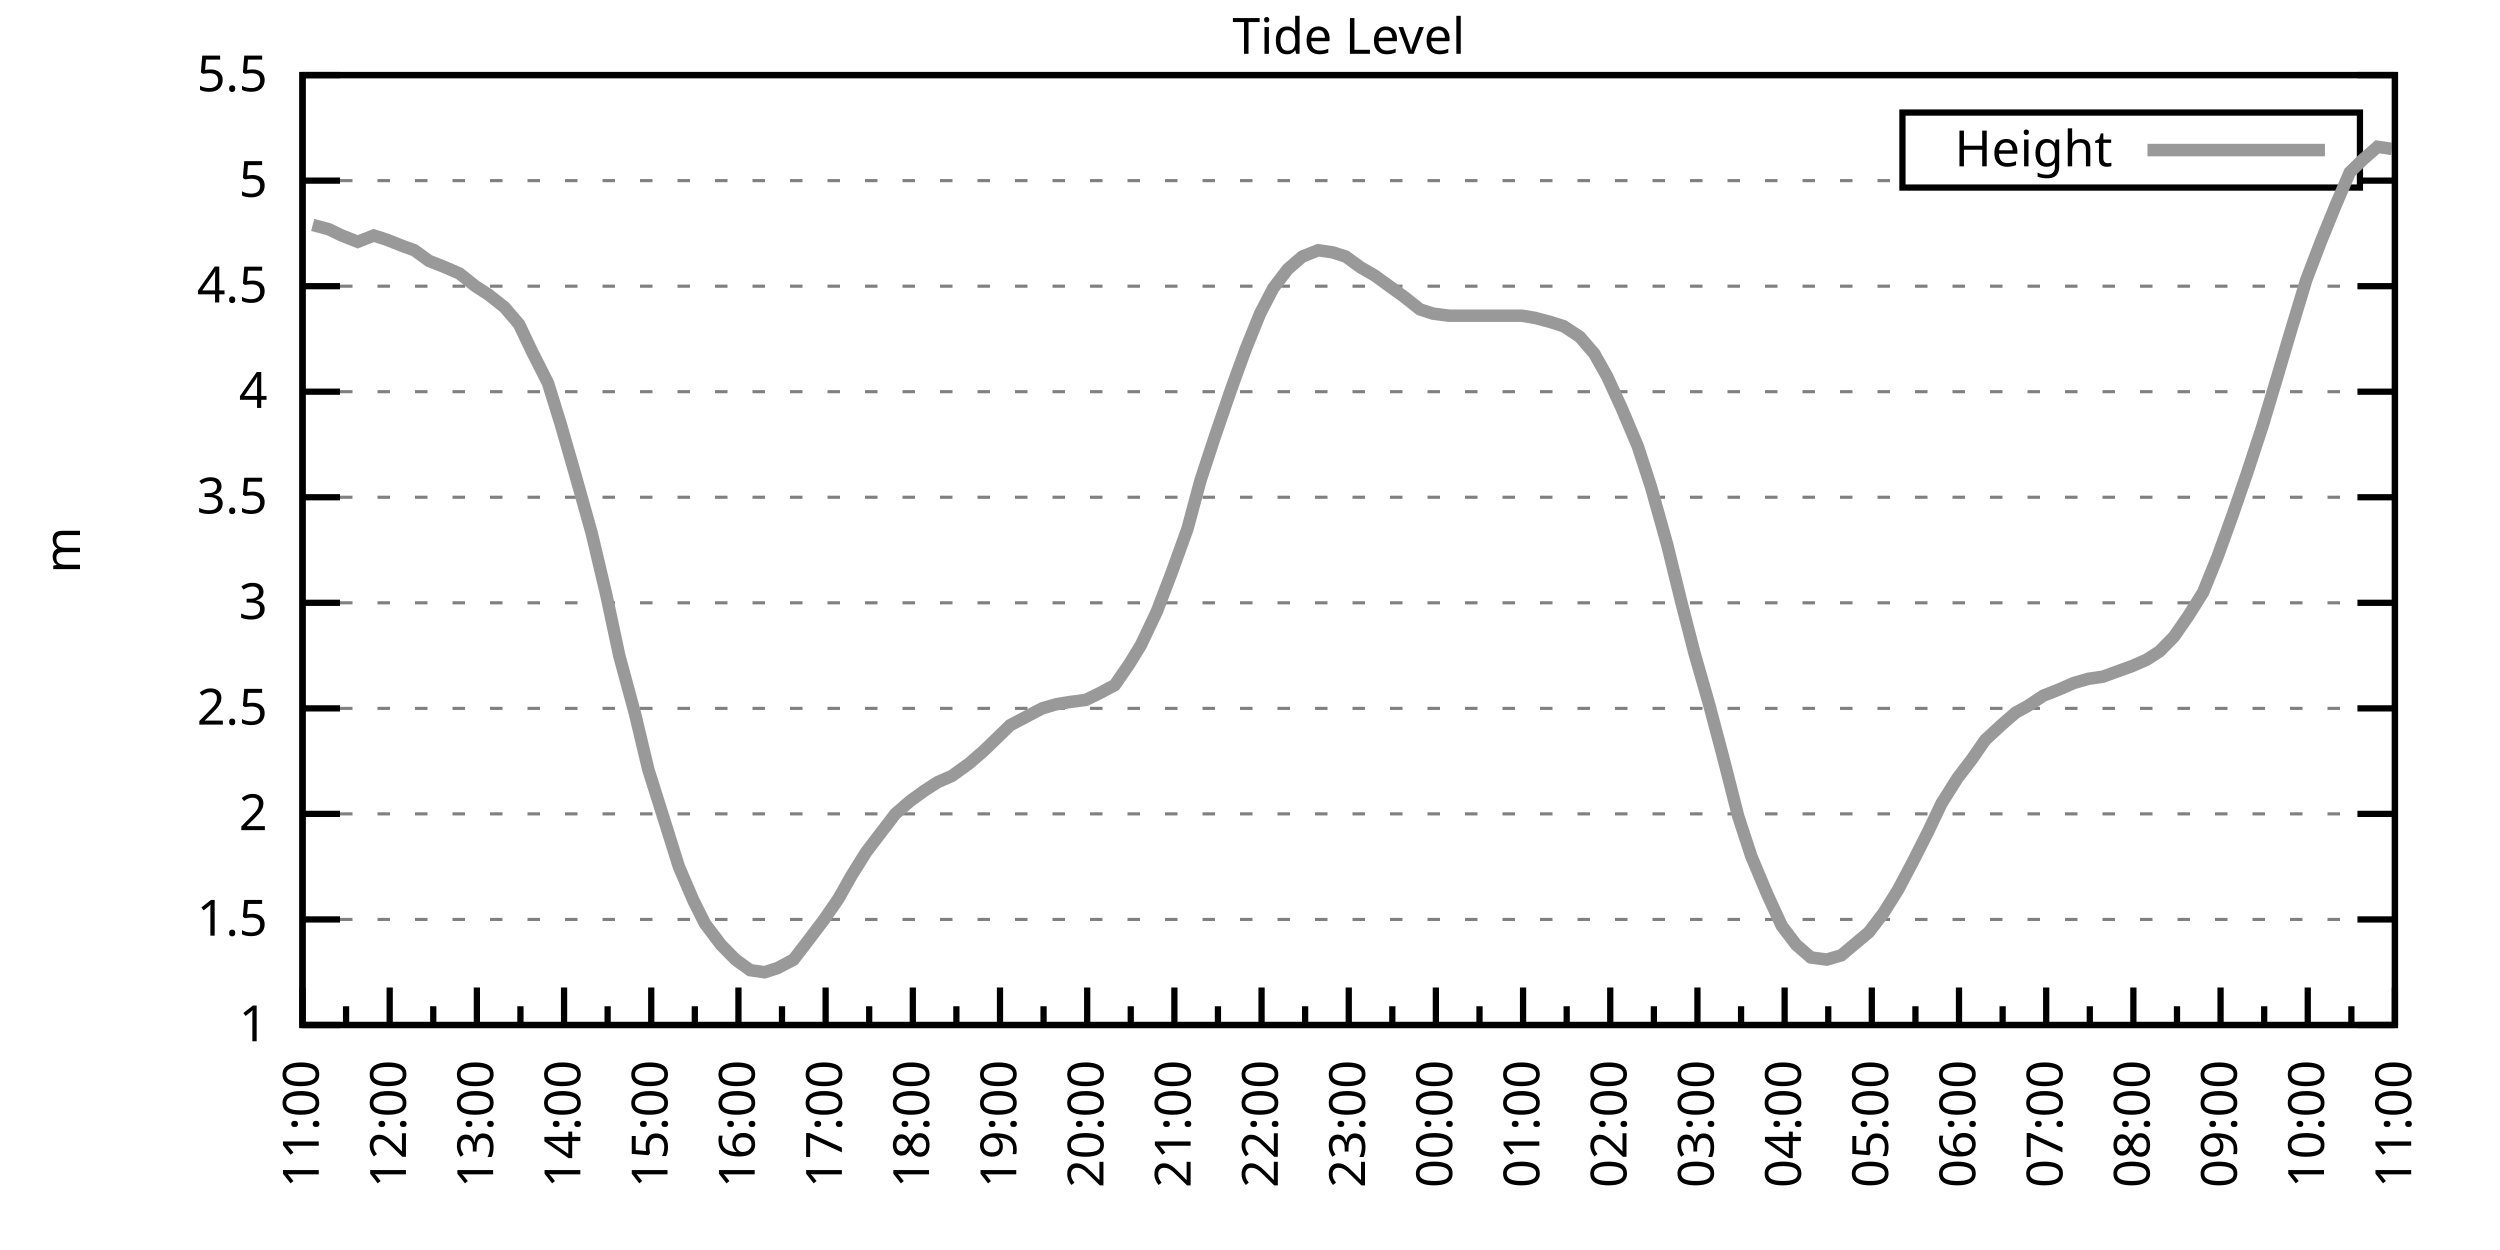
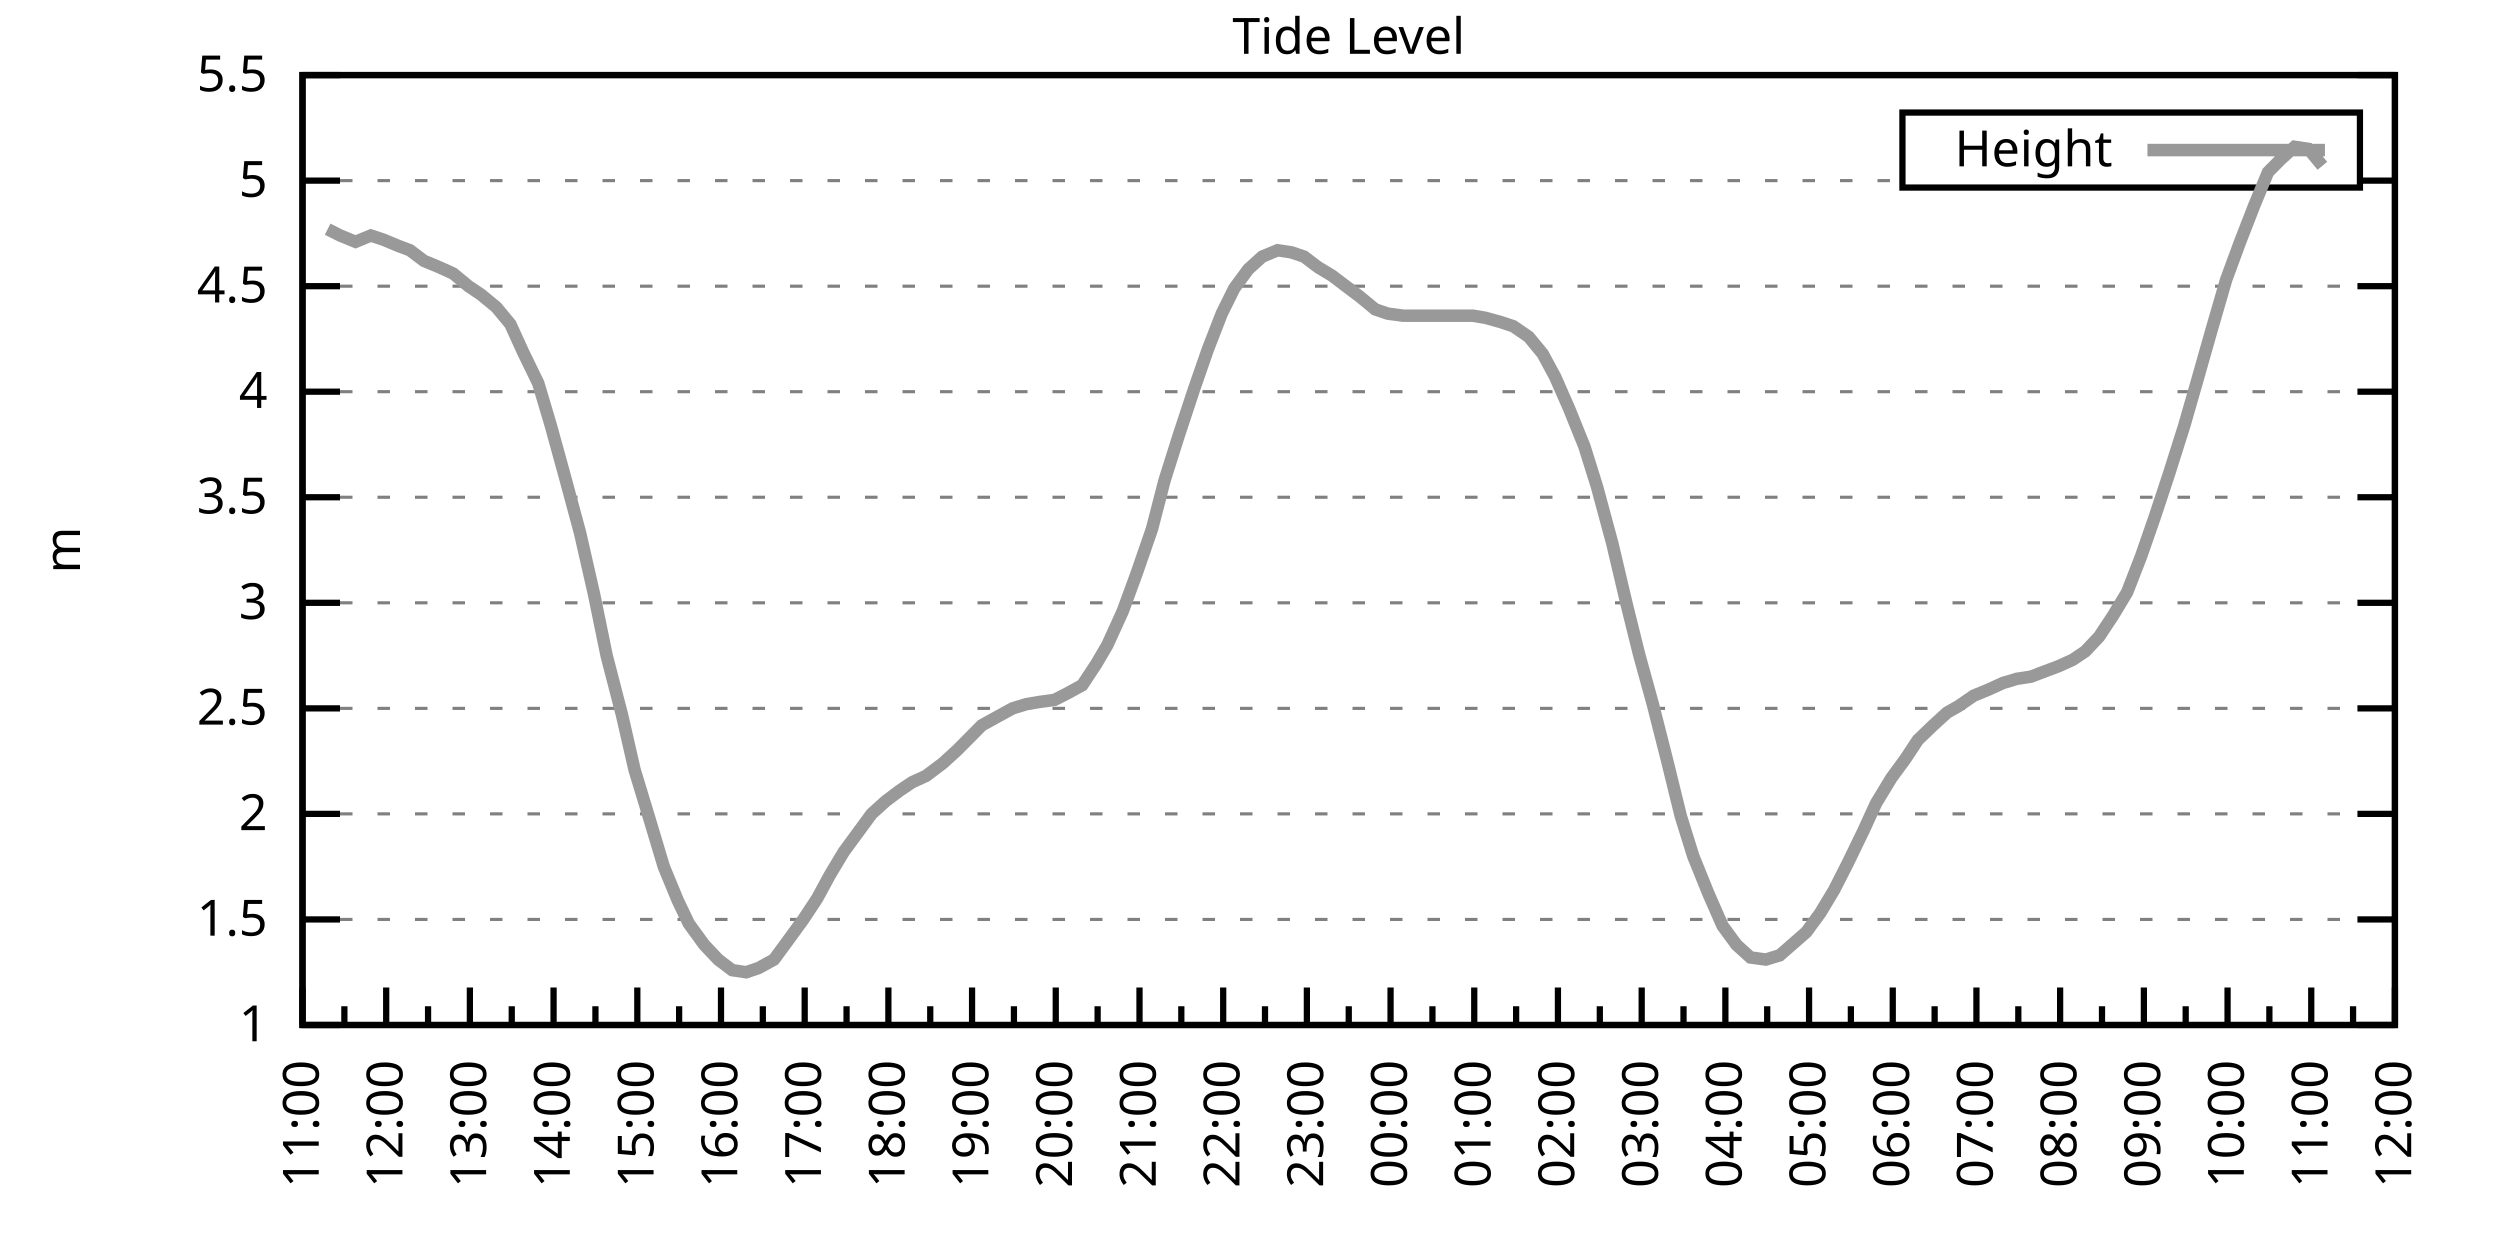
<svg xmlns="http://www.w3.org/2000/svg" xmlns:xlink="http://www.w3.org/1999/xlink" width="400" height="200" viewBox="0 0 400 200">
  <g id="gnuplot_canvas">
    <rect x="0" y="0" width="400" height="200" fill="none" />
    <defs>
      <circle id="gpDot" r="0.5" stroke-width="0.5" stroke="currentColor" />
      <path id="gpPt0" stroke-width="0.333" stroke="currentColor" d="M-1,0 h2 M0,-1 v2" />
      <path id="gpPt1" stroke-width="0.333" stroke="currentColor" d="M-1,-1 L1,1 M1,-1 L-1,1" />
      <path id="gpPt2" stroke-width="0.333" stroke="currentColor" d="M-1,0 L1,0 M0,-1 L0,1 M-1,-1 L1,1 M-1,1 L1,-1" />
      <rect id="gpPt3" stroke-width="0.333" stroke="currentColor" x="-1" y="-1" width="2" height="2" />
      <rect id="gpPt4" stroke-width="0.333" stroke="currentColor" fill="currentColor" x="-1" y="-1" width="2" height="2" />
      <circle id="gpPt5" stroke-width="0.333" stroke="currentColor" cx="0" cy="0" r="1" />
      <use xlink:href="#gpPt5" id="gpPt6" fill="currentColor" stroke="none" />
      <path id="gpPt7" stroke-width="0.333" stroke="currentColor" d="M0,-1.33 L-1.33,0.67 L1.33,0.67 z" />
      <use xlink:href="#gpPt7" id="gpPt8" fill="currentColor" stroke="none" />
      <use xlink:href="#gpPt7" id="gpPt9" stroke="currentColor" transform="rotate(180)" />
      <use xlink:href="#gpPt9" id="gpPt10" fill="currentColor" stroke="none" />
      <use xlink:href="#gpPt3" id="gpPt11" stroke="currentColor" transform="rotate(45)" />
      <use xlink:href="#gpPt11" id="gpPt12" fill="currentColor" stroke="none" />
      <path id="gpPt13" stroke-width="0.333" stroke="currentColor" d="M0,1.330 L1.265,0.411 L0.782,-1.067 L-0.782,-1.076 L-1.265,0.411 z" />
      <use xlink:href="#gpPt13" id="gpPt14" fill="currentColor" stroke="none" />
      <filter id="textbox" filterUnits="objectBoundingBox" x="0" y="0" height="1" width="1">
        <feFlood flood-color="white" flood-opacity="1" result="bgnd" />
        <feComposite in="SourceGraphic" in2="bgnd" operator="atop" />
      </filter>
      <filter id="greybox" filterUnits="objectBoundingBox" x="0" y="0" height="1" width="1">
        <feFlood flood-color="lightgrey" flood-opacity="1" result="grey" />
        <feComposite in="SourceGraphic" in2="grey" operator="atop" />
      </filter>
    </defs>
    <g fill="none" color="white" stroke="currentColor" stroke-width="1.00" stroke-linecap="butt" stroke-linejoin="miter">
</g>
    <g fill="none" color="black" stroke="currentColor" stroke-width="1.00" stroke-linecap="butt" stroke-linejoin="miter">
      <g stroke="none" shape-rendering="crispEdges">
        <polygon fill="rgb(255, 255, 255)" points="48.40,164.00 383.18,164.00 383.18,12.02 48.40,12.02 " />
      </g>
    </g>
    <g fill="none" color="black" stroke="currentColor" stroke-width="1.00" stroke-linecap="butt" stroke-linejoin="miter">
</g>
    <g fill="none" color="black" stroke="black" stroke-width="0.50" stroke-linecap="butt" stroke-linejoin="miter">
</g>
    <g fill="none" color="gray" stroke="currentColor" stroke-width="0.50" stroke-linecap="butt" stroke-linejoin="miter">
      <path stroke="gray" stroke-dasharray="2,4" class="gridline" d="M48.40,164.00 L383.19,164.00  " />
    </g>
    <g fill="none" color="gray" stroke="gray" stroke-width="1.00" stroke-linecap="butt" stroke-linejoin="miter">
</g>
    <g fill="none" color="black" stroke="currentColor" stroke-width="1.00" stroke-linecap="butt" stroke-linejoin="miter">
      <path stroke="black" d="M48.40,164.00 L54.40,164.00 M383.19,164.00 L377.19,164.00  " />
      <g transform="translate(42.80,166.60)" stroke="none" fill="black" font-family="Sans" font-size="8.00" text-anchor="end">
        <text>
          <tspan font-family="Sans"> 1</tspan>
        </text>
      </g>
    </g>
    <g fill="none" color="black" stroke="currentColor" stroke-width="1.00" stroke-linecap="butt" stroke-linejoin="miter">
</g>
    <g fill="none" color="black" stroke="black" stroke-width="0.50" stroke-linecap="butt" stroke-linejoin="miter">
</g>
    <g fill="none" color="gray" stroke="currentColor" stroke-width="0.50" stroke-linecap="butt" stroke-linejoin="miter">
      <path stroke="gray" stroke-dasharray="2,4" class="gridline" d="M48.40,147.11 L383.19,147.11  " />
    </g>
    <g fill="none" color="gray" stroke="gray" stroke-width="1.00" stroke-linecap="butt" stroke-linejoin="miter">
</g>
    <g fill="none" color="black" stroke="currentColor" stroke-width="1.00" stroke-linecap="butt" stroke-linejoin="miter">
      <path stroke="black" d="M48.40,147.11 L54.40,147.11 M383.19,147.11 L377.19,147.11  " />
      <g transform="translate(42.80,149.71)" stroke="none" fill="black" font-family="Sans" font-size="8.00" text-anchor="end">
        <text>
          <tspan font-family="Sans"> 1.5</tspan>
        </text>
      </g>
    </g>
    <g fill="none" color="black" stroke="currentColor" stroke-width="1.00" stroke-linecap="butt" stroke-linejoin="miter">
</g>
    <g fill="none" color="black" stroke="black" stroke-width="0.50" stroke-linecap="butt" stroke-linejoin="miter">
</g>
    <g fill="none" color="gray" stroke="currentColor" stroke-width="0.50" stroke-linecap="butt" stroke-linejoin="miter">
      <path stroke="gray" stroke-dasharray="2,4" class="gridline" d="M48.40,130.22 L383.19,130.22  " />
    </g>
    <g fill="none" color="gray" stroke="gray" stroke-width="1.00" stroke-linecap="butt" stroke-linejoin="miter">
</g>
    <g fill="none" color="black" stroke="currentColor" stroke-width="1.00" stroke-linecap="butt" stroke-linejoin="miter">
      <path stroke="black" d="M48.40,130.22 L54.40,130.22 M383.19,130.22 L377.19,130.22  " />
      <g transform="translate(42.80,132.82)" stroke="none" fill="black" font-family="Sans" font-size="8.00" text-anchor="end">
        <text>
          <tspan font-family="Sans"> 2</tspan>
        </text>
      </g>
    </g>
    <g fill="none" color="black" stroke="currentColor" stroke-width="1.00" stroke-linecap="butt" stroke-linejoin="miter">
</g>
    <g fill="none" color="black" stroke="black" stroke-width="0.50" stroke-linecap="butt" stroke-linejoin="miter">
</g>
    <g fill="none" color="gray" stroke="currentColor" stroke-width="0.50" stroke-linecap="butt" stroke-linejoin="miter">
      <path stroke="gray" stroke-dasharray="2,4" class="gridline" d="M48.40,113.34 L383.19,113.34  " />
    </g>
    <g fill="none" color="gray" stroke="gray" stroke-width="1.00" stroke-linecap="butt" stroke-linejoin="miter">
</g>
    <g fill="none" color="black" stroke="currentColor" stroke-width="1.00" stroke-linecap="butt" stroke-linejoin="miter">
      <path stroke="black" d="M48.40,113.34 L54.40,113.34 M383.19,113.34 L377.19,113.34  " />
      <g transform="translate(42.80,115.94)" stroke="none" fill="black" font-family="Sans" font-size="8.00" text-anchor="end">
        <text>
          <tspan font-family="Sans"> 2.5</tspan>
        </text>
      </g>
    </g>
    <g fill="none" color="black" stroke="currentColor" stroke-width="1.00" stroke-linecap="butt" stroke-linejoin="miter">
</g>
    <g fill="none" color="black" stroke="black" stroke-width="0.50" stroke-linecap="butt" stroke-linejoin="miter">
</g>
    <g fill="none" color="gray" stroke="currentColor" stroke-width="0.50" stroke-linecap="butt" stroke-linejoin="miter">
      <path stroke="gray" stroke-dasharray="2,4" class="gridline" d="M48.40,96.45 L383.19,96.45  " />
    </g>
    <g fill="none" color="gray" stroke="gray" stroke-width="1.00" stroke-linecap="butt" stroke-linejoin="miter">
</g>
    <g fill="none" color="black" stroke="currentColor" stroke-width="1.00" stroke-linecap="butt" stroke-linejoin="miter">
      <path stroke="black" d="M48.40,96.45 L54.40,96.45 M383.19,96.45 L377.19,96.45  " />
      <g transform="translate(42.80,99.05)" stroke="none" fill="black" font-family="Sans" font-size="8.00" text-anchor="end">
        <text>
          <tspan font-family="Sans"> 3</tspan>
        </text>
      </g>
    </g>
    <g fill="none" color="black" stroke="currentColor" stroke-width="1.00" stroke-linecap="butt" stroke-linejoin="miter">
</g>
    <g fill="none" color="black" stroke="black" stroke-width="0.50" stroke-linecap="butt" stroke-linejoin="miter">
</g>
    <g fill="none" color="gray" stroke="currentColor" stroke-width="0.50" stroke-linecap="butt" stroke-linejoin="miter">
      <path stroke="gray" stroke-dasharray="2,4" class="gridline" d="M48.40,79.56 L383.19,79.56  " />
    </g>
    <g fill="none" color="gray" stroke="gray" stroke-width="1.00" stroke-linecap="butt" stroke-linejoin="miter">
</g>
    <g fill="none" color="black" stroke="currentColor" stroke-width="1.00" stroke-linecap="butt" stroke-linejoin="miter">
      <path stroke="black" d="M48.40,79.56 L54.40,79.56 M383.19,79.56 L377.19,79.56  " />
      <g transform="translate(42.80,82.16)" stroke="none" fill="black" font-family="Sans" font-size="8.00" text-anchor="end">
        <text>
          <tspan font-family="Sans"> 3.5</tspan>
        </text>
      </g>
    </g>
    <g fill="none" color="black" stroke="currentColor" stroke-width="1.00" stroke-linecap="butt" stroke-linejoin="miter">
</g>
    <g fill="none" color="black" stroke="black" stroke-width="0.50" stroke-linecap="butt" stroke-linejoin="miter">
</g>
    <g fill="none" color="gray" stroke="currentColor" stroke-width="0.50" stroke-linecap="butt" stroke-linejoin="miter">
      <path stroke="gray" stroke-dasharray="2,4" class="gridline" d="M48.40,62.67 L383.19,62.67  " />
    </g>
    <g fill="none" color="gray" stroke="gray" stroke-width="1.00" stroke-linecap="butt" stroke-linejoin="miter">
</g>
    <g fill="none" color="black" stroke="currentColor" stroke-width="1.00" stroke-linecap="butt" stroke-linejoin="miter">
      <path stroke="black" d="M48.40,62.67 L54.40,62.67 M383.19,62.67 L377.19,62.67  " />
      <g transform="translate(42.80,65.27)" stroke="none" fill="black" font-family="Sans" font-size="8.00" text-anchor="end">
        <text>
          <tspan font-family="Sans"> 4</tspan>
        </text>
      </g>
    </g>
    <g fill="none" color="black" stroke="currentColor" stroke-width="1.00" stroke-linecap="butt" stroke-linejoin="miter">
</g>
    <g fill="none" color="black" stroke="black" stroke-width="0.50" stroke-linecap="butt" stroke-linejoin="miter">
</g>
    <g fill="none" color="gray" stroke="currentColor" stroke-width="0.50" stroke-linecap="butt" stroke-linejoin="miter">
      <path stroke="gray" stroke-dasharray="2,4" class="gridline" d="M48.40,45.79 L383.19,45.79  " />
    </g>
    <g fill="none" color="gray" stroke="gray" stroke-width="1.00" stroke-linecap="butt" stroke-linejoin="miter">
</g>
    <g fill="none" color="black" stroke="currentColor" stroke-width="1.00" stroke-linecap="butt" stroke-linejoin="miter">
      <path stroke="black" d="M48.40,45.79 L54.40,45.79 M383.19,45.79 L377.19,45.79  " />
      <g transform="translate(42.80,48.39)" stroke="none" fill="black" font-family="Sans" font-size="8.00" text-anchor="end">
        <text>
          <tspan font-family="Sans"> 4.5</tspan>
        </text>
      </g>
    </g>
    <g fill="none" color="black" stroke="currentColor" stroke-width="1.00" stroke-linecap="butt" stroke-linejoin="miter">
</g>
    <g fill="none" color="black" stroke="black" stroke-width="0.50" stroke-linecap="butt" stroke-linejoin="miter">
</g>
    <g fill="none" color="gray" stroke="currentColor" stroke-width="0.50" stroke-linecap="butt" stroke-linejoin="miter">
      <path stroke="gray" stroke-dasharray="2,4" class="gridline" d="M48.40,28.90 L304.39,28.90 M377.59,28.90 L383.19,28.90  " />
    </g>
    <g fill="none" color="gray" stroke="gray" stroke-width="1.00" stroke-linecap="butt" stroke-linejoin="miter">
</g>
    <g fill="none" color="black" stroke="currentColor" stroke-width="1.00" stroke-linecap="butt" stroke-linejoin="miter">
      <path stroke="black" d="M48.40,28.90 L54.40,28.90 M383.19,28.90 L377.19,28.90  " />
      <g transform="translate(42.80,31.50)" stroke="none" fill="black" font-family="Sans" font-size="8.00" text-anchor="end">
        <text>
          <tspan font-family="Sans"> 5</tspan>
        </text>
      </g>
    </g>
    <g fill="none" color="black" stroke="currentColor" stroke-width="1.00" stroke-linecap="butt" stroke-linejoin="miter">
</g>
    <g fill="none" color="black" stroke="black" stroke-width="0.50" stroke-linecap="butt" stroke-linejoin="miter">
</g>
    <g fill="none" color="gray" stroke="currentColor" stroke-width="0.50" stroke-linecap="butt" stroke-linejoin="miter">
      <path stroke="gray" stroke-dasharray="2,4" class="gridline" d="M48.40,12.01 L383.19,12.01  " />
    </g>
    <g fill="none" color="gray" stroke="gray" stroke-width="1.00" stroke-linecap="butt" stroke-linejoin="miter">
</g>
    <g fill="none" color="black" stroke="currentColor" stroke-width="1.00" stroke-linecap="butt" stroke-linejoin="miter">
      <path stroke="black" d="M48.40,12.01 L54.40,12.01 M383.19,12.01 L377.19,12.01  " />
      <g transform="translate(42.80,14.61)" stroke="none" fill="black" font-family="Sans" font-size="8.00" text-anchor="end">
        <text>
          <tspan font-family="Sans"> 5.5</tspan>
        </text>
      </g>
    </g>
    <g fill="none" color="black" stroke="currentColor" stroke-width="1.00" stroke-linecap="butt" stroke-linejoin="miter">
      <path stroke="black" d="M48.40,164.00 L48.40,158.00  " />
      <g transform="translate(51.00,169.60) rotate(270)" stroke="none" fill="black" font-family="Sans" font-size="8.00" text-anchor="end">
        <text>
          <tspan font-family="Sans">11:00</tspan>
        </text>
      </g>
    </g>
    <g fill="none" color="black" stroke="currentColor" stroke-width="1.00" stroke-linecap="butt" stroke-linejoin="miter">
-       <path stroke="black" d="M55.37,164.00 L55.37,161.00 M62.35,164.00 L62.35,158.00  " />
-       <g transform="translate(64.95,169.60) rotate(270)" stroke="none" fill="black" font-family="Sans" font-size="8.00" text-anchor="end">
+       <path stroke="black" d="M55.10,164.00 L55.10,161.00 M61.79,164.00 L61.79,158.00  " />
+       <g transform="translate(64.39,169.60) rotate(270)" stroke="none" fill="black" font-family="Sans" font-size="8.00" text-anchor="end">
        <text>
          <tspan font-family="Sans">12:00</tspan>
        </text>
      </g>
    </g>
    <g fill="none" color="black" stroke="currentColor" stroke-width="1.00" stroke-linecap="butt" stroke-linejoin="miter">
-       <path stroke="black" d="M69.32,164.00 L69.32,161.00 M76.30,164.00 L76.30,158.00  " />
-       <g transform="translate(78.90,169.60) rotate(270)" stroke="none" fill="black" font-family="Sans" font-size="8.00" text-anchor="end">
+       <path stroke="black" d="M68.49,164.00 L68.49,161.00 M75.18,164.00 L75.18,158.00  " />
+       <g transform="translate(77.78,169.60) rotate(270)" stroke="none" fill="black" font-family="Sans" font-size="8.00" text-anchor="end">
        <text>
          <tspan font-family="Sans">13:00</tspan>
        </text>
      </g>
    </g>
    <g fill="none" color="black" stroke="currentColor" stroke-width="1.00" stroke-linecap="butt" stroke-linejoin="miter">
-       <path stroke="black" d="M83.27,164.00 L83.27,161.00 M90.25,164.00 L90.25,158.00  " />
-       <g transform="translate(92.85,169.60) rotate(270)" stroke="none" fill="black" font-family="Sans" font-size="8.00" text-anchor="end">
+       <path stroke="black" d="M81.88,164.00 L81.88,161.00 M88.57,164.00 L88.57,158.00  " />
+       <g transform="translate(91.17,169.60) rotate(270)" stroke="none" fill="black" font-family="Sans" font-size="8.00" text-anchor="end">
        <text>
          <tspan font-family="Sans">14:00</tspan>
        </text>
      </g>
    </g>
    <g fill="none" color="black" stroke="currentColor" stroke-width="1.00" stroke-linecap="butt" stroke-linejoin="miter">
-       <path stroke="black" d="M97.22,164.00 L97.22,161.00 M104.20,164.00 L104.20,158.00  " />
-       <g transform="translate(106.80,169.60) rotate(270)" stroke="none" fill="black" font-family="Sans" font-size="8.00" text-anchor="end">
+       <path stroke="black" d="M95.27,164.00 L95.27,161.00 M101.97,164.00 L101.97,158.00  " />
+       <g transform="translate(104.57,169.60) rotate(270)" stroke="none" fill="black" font-family="Sans" font-size="8.00" text-anchor="end">
        <text>
          <tspan font-family="Sans">15:00</tspan>
        </text>
      </g>
    </g>
    <g fill="none" color="black" stroke="currentColor" stroke-width="1.00" stroke-linecap="butt" stroke-linejoin="miter">
-       <path stroke="black" d="M111.17,164.00 L111.17,161.00 M118.15,164.00 L118.15,158.00  " />
-       <g transform="translate(120.75,169.60) rotate(270)" stroke="none" fill="black" font-family="Sans" font-size="8.00" text-anchor="end">
+       <path stroke="black" d="M108.66,164.00 L108.66,161.00 M115.36,164.00 L115.36,158.00  " />
+       <g transform="translate(117.96,169.60) rotate(270)" stroke="none" fill="black" font-family="Sans" font-size="8.00" text-anchor="end">
        <text>
          <tspan font-family="Sans">16:00</tspan>
        </text>
      </g>
    </g>
    <g fill="none" color="black" stroke="currentColor" stroke-width="1.00" stroke-linecap="butt" stroke-linejoin="miter">
-       <path stroke="black" d="M125.12,164.00 L125.12,161.00 M132.10,164.00 L132.10,158.00  " />
-       <g transform="translate(134.70,169.60) rotate(270)" stroke="none" fill="black" font-family="Sans" font-size="8.00" text-anchor="end">
+       <path stroke="black" d="M122.05,164.00 L122.05,161.00 M128.75,164.00 L128.75,158.00  " />
+       <g transform="translate(131.35,169.60) rotate(270)" stroke="none" fill="black" font-family="Sans" font-size="8.00" text-anchor="end">
        <text>
          <tspan font-family="Sans">17:00</tspan>
        </text>
      </g>
    </g>
    <g fill="none" color="black" stroke="currentColor" stroke-width="1.00" stroke-linecap="butt" stroke-linejoin="miter">
-       <path stroke="black" d="M139.07,164.00 L139.07,161.00 M146.05,164.00 L146.05,158.00  " />
-       <g transform="translate(148.65,169.60) rotate(270)" stroke="none" fill="black" font-family="Sans" font-size="8.00" text-anchor="end">
+       <path stroke="black" d="M135.45,164.00 L135.45,161.00 M142.14,164.00 L142.14,158.00  " />
+       <g transform="translate(144.74,169.60) rotate(270)" stroke="none" fill="black" font-family="Sans" font-size="8.00" text-anchor="end">
        <text>
          <tspan font-family="Sans">18:00</tspan>
        </text>
      </g>
    </g>
    <g fill="none" color="black" stroke="currentColor" stroke-width="1.00" stroke-linecap="butt" stroke-linejoin="miter">
-       <path stroke="black" d="M153.02,164.00 L153.02,161.00 M160.00,164.00 L160.00,158.00  " />
-       <g transform="translate(162.60,169.60) rotate(270)" stroke="none" fill="black" font-family="Sans" font-size="8.00" text-anchor="end">
+       <path stroke="black" d="M148.84,164.00 L148.84,161.00 M155.53,164.00 L155.53,158.00  " />
+       <g transform="translate(158.13,169.60) rotate(270)" stroke="none" fill="black" font-family="Sans" font-size="8.00" text-anchor="end">
        <text>
          <tspan font-family="Sans">19:00</tspan>
        </text>
      </g>
    </g>
    <g fill="none" color="black" stroke="currentColor" stroke-width="1.00" stroke-linecap="butt" stroke-linejoin="miter">
-       <path stroke="black" d="M166.97,164.00 L166.97,161.00 M173.95,164.00 L173.95,158.00  " />
-       <g transform="translate(176.55,169.60) rotate(270)" stroke="none" fill="black" font-family="Sans" font-size="8.00" text-anchor="end">
+       <path stroke="black" d="M162.23,164.00 L162.23,161.00 M168.92,164.00 L168.92,158.00  " />
+       <g transform="translate(171.52,169.60) rotate(270)" stroke="none" fill="black" font-family="Sans" font-size="8.00" text-anchor="end">
        <text>
          <tspan font-family="Sans">20:00</tspan>
        </text>
      </g>
    </g>
    <g fill="none" color="black" stroke="currentColor" stroke-width="1.00" stroke-linecap="butt" stroke-linejoin="miter">
-       <path stroke="black" d="M180.92,164.00 L180.92,161.00 M187.90,164.00 L187.90,158.00  " />
-       <g transform="translate(190.50,169.60) rotate(270)" stroke="none" fill="black" font-family="Sans" font-size="8.00" text-anchor="end">
+       <path stroke="black" d="M175.62,164.00 L175.62,161.00 M182.32,164.00 L182.32,158.00  " />
+       <g transform="translate(184.92,169.60) rotate(270)" stroke="none" fill="black" font-family="Sans" font-size="8.00" text-anchor="end">
        <text>
          <tspan font-family="Sans">21:00</tspan>
        </text>
      </g>
    </g>
    <g fill="none" color="black" stroke="currentColor" stroke-width="1.00" stroke-linecap="butt" stroke-linejoin="miter">
-       <path stroke="black" d="M194.87,164.00 L194.87,161.00 M201.85,164.00 L201.85,158.00  " />
-       <g transform="translate(204.45,169.60) rotate(270)" stroke="none" fill="black" font-family="Sans" font-size="8.00" text-anchor="end">
+       <path stroke="black" d="M189.01,164.00 L189.01,161.00 M195.71,164.00 L195.71,158.00  " />
+       <g transform="translate(198.31,169.60) rotate(270)" stroke="none" fill="black" font-family="Sans" font-size="8.00" text-anchor="end">
        <text>
          <tspan font-family="Sans">22:00</tspan>
        </text>
      </g>
    </g>
    <g fill="none" color="black" stroke="currentColor" stroke-width="1.00" stroke-linecap="butt" stroke-linejoin="miter">
-       <path stroke="black" d="M208.82,164.00 L208.82,161.00 M215.80,164.00 L215.80,158.00  " />
-       <g transform="translate(218.40,169.60) rotate(270)" stroke="none" fill="black" font-family="Sans" font-size="8.00" text-anchor="end">
+       <path stroke="black" d="M202.40,164.00 L202.40,161.00 M209.10,164.00 L209.10,158.00  " />
+       <g transform="translate(211.70,169.60) rotate(270)" stroke="none" fill="black" font-family="Sans" font-size="8.00" text-anchor="end">
        <text>
          <tspan font-family="Sans">23:00</tspan>
        </text>
      </g>
    </g>
    <g fill="none" color="black" stroke="currentColor" stroke-width="1.00" stroke-linecap="butt" stroke-linejoin="miter">
-       <path stroke="black" d="M222.77,164.00 L222.77,161.00 M229.74,164.00 L229.74,158.00  " />
-       <g transform="translate(232.34,169.60) rotate(270)" stroke="none" fill="black" font-family="Sans" font-size="8.00" text-anchor="end">
+       <path stroke="black" d="M215.80,164.00 L215.80,161.00 M222.49,164.00 L222.49,158.00  " />
+       <g transform="translate(225.09,169.60) rotate(270)" stroke="none" fill="black" font-family="Sans" font-size="8.00" text-anchor="end">
        <text>
          <tspan font-family="Sans">00:00</tspan>
        </text>
      </g>
    </g>
    <g fill="none" color="black" stroke="currentColor" stroke-width="1.00" stroke-linecap="butt" stroke-linejoin="miter">
-       <path stroke="black" d="M236.72,164.00 L236.72,161.00 M243.69,164.00 L243.69,158.00  " />
-       <g transform="translate(246.29,169.60) rotate(270)" stroke="none" fill="black" font-family="Sans" font-size="8.00" text-anchor="end">
+       <path stroke="black" d="M229.19,164.00 L229.19,161.00 M235.88,164.00 L235.88,158.00  " />
+       <g transform="translate(238.48,169.60) rotate(270)" stroke="none" fill="black" font-family="Sans" font-size="8.00" text-anchor="end">
        <text>
          <tspan font-family="Sans">01:00</tspan>
        </text>
      </g>
    </g>
    <g fill="none" color="black" stroke="currentColor" stroke-width="1.00" stroke-linecap="butt" stroke-linejoin="miter">
-       <path stroke="black" d="M250.67,164.00 L250.67,161.00 M257.64,164.00 L257.64,158.00  " />
-       <g transform="translate(260.24,169.60) rotate(270)" stroke="none" fill="black" font-family="Sans" font-size="8.00" text-anchor="end">
+       <path stroke="black" d="M242.58,164.00 L242.58,161.00 M249.27,164.00 L249.27,158.00  " />
+       <g transform="translate(251.87,169.60) rotate(270)" stroke="none" fill="black" font-family="Sans" font-size="8.00" text-anchor="end">
        <text>
          <tspan font-family="Sans">02:00</tspan>
        </text>
      </g>
    </g>
    <g fill="none" color="black" stroke="currentColor" stroke-width="1.00" stroke-linecap="butt" stroke-linejoin="miter">
-       <path stroke="black" d="M264.62,164.00 L264.62,161.00 M271.59,164.00 L271.59,158.00  " />
-       <g transform="translate(274.19,169.60) rotate(270)" stroke="none" fill="black" font-family="Sans" font-size="8.00" text-anchor="end">
+       <path stroke="black" d="M255.97,164.00 L255.97,161.00 M262.67,164.00 L262.67,158.00  " />
+       <g transform="translate(265.27,169.60) rotate(270)" stroke="none" fill="black" font-family="Sans" font-size="8.00" text-anchor="end">
        <text>
          <tspan font-family="Sans">03:00</tspan>
        </text>
      </g>
    </g>
    <g fill="none" color="black" stroke="currentColor" stroke-width="1.00" stroke-linecap="butt" stroke-linejoin="miter">
-       <path stroke="black" d="M278.57,164.00 L278.57,161.00 M285.54,164.00 L285.54,158.00  " />
-       <g transform="translate(288.14,169.60) rotate(270)" stroke="none" fill="black" font-family="Sans" font-size="8.00" text-anchor="end">
+       <path stroke="black" d="M269.36,164.00 L269.36,161.00 M276.06,164.00 L276.06,158.00  " />
+       <g transform="translate(278.66,169.60) rotate(270)" stroke="none" fill="black" font-family="Sans" font-size="8.00" text-anchor="end">
        <text>
          <tspan font-family="Sans">04:00</tspan>
        </text>
      </g>
    </g>
    <g fill="none" color="black" stroke="currentColor" stroke-width="1.00" stroke-linecap="butt" stroke-linejoin="miter">
-       <path stroke="black" d="M292.52,164.00 L292.52,161.00 M299.49,164.00 L299.49,158.00  " />
-       <g transform="translate(302.09,169.60) rotate(270)" stroke="none" fill="black" font-family="Sans" font-size="8.00" text-anchor="end">
+       <path stroke="black" d="M282.75,164.00 L282.75,161.00 M289.45,164.00 L289.45,158.00  " />
+       <g transform="translate(292.05,169.60) rotate(270)" stroke="none" fill="black" font-family="Sans" font-size="8.00" text-anchor="end">
        <text>
          <tspan font-family="Sans">05:00</tspan>
        </text>
      </g>
    </g>
    <g fill="none" color="black" stroke="currentColor" stroke-width="1.00" stroke-linecap="butt" stroke-linejoin="miter">
-       <path stroke="black" d="M306.47,164.00 L306.47,161.00 M313.44,164.00 L313.44,158.00  " />
-       <g transform="translate(316.04,169.60) rotate(270)" stroke="none" fill="black" font-family="Sans" font-size="8.00" text-anchor="end">
+       <path stroke="black" d="M296.14,164.00 L296.14,161.00 M302.84,164.00 L302.84,158.00  " />
+       <g transform="translate(305.44,169.60) rotate(270)" stroke="none" fill="black" font-family="Sans" font-size="8.00" text-anchor="end">
        <text>
          <tspan font-family="Sans">06:00</tspan>
        </text>
      </g>
    </g>
    <g fill="none" color="black" stroke="currentColor" stroke-width="1.00" stroke-linecap="butt" stroke-linejoin="miter">
-       <path stroke="black" d="M320.42,164.00 L320.42,161.00 M327.39,164.00 L327.39,158.00  " />
-       <g transform="translate(329.99,169.60) rotate(270)" stroke="none" fill="black" font-family="Sans" font-size="8.00" text-anchor="end">
+       <path stroke="black" d="M309.54,164.00 L309.54,161.00 M316.23,164.00 L316.23,158.00  " />
+       <g transform="translate(318.83,169.60) rotate(270)" stroke="none" fill="black" font-family="Sans" font-size="8.00" text-anchor="end">
        <text>
          <tspan font-family="Sans">07:00</tspan>
        </text>
      </g>
    </g>
    <g fill="none" color="black" stroke="currentColor" stroke-width="1.00" stroke-linecap="butt" stroke-linejoin="miter">
-       <path stroke="black" d="M334.37,164.00 L334.37,161.00 M341.34,164.00 L341.34,158.00  " />
-       <g transform="translate(343.94,169.60) rotate(270)" stroke="none" fill="black" font-family="Sans" font-size="8.00" text-anchor="end">
+       <path stroke="black" d="M322.93,164.00 L322.93,161.00 M329.62,164.00 L329.62,158.00  " />
+       <g transform="translate(332.22,169.60) rotate(270)" stroke="none" fill="black" font-family="Sans" font-size="8.00" text-anchor="end">
        <text>
          <tspan font-family="Sans">08:00</tspan>
        </text>
      </g>
    </g>
    <g fill="none" color="black" stroke="currentColor" stroke-width="1.00" stroke-linecap="butt" stroke-linejoin="miter">
-       <path stroke="black" d="M348.32,164.00 L348.32,161.00 M355.29,164.00 L355.29,158.00  " />
-       <g transform="translate(357.89,169.60) rotate(270)" stroke="none" fill="black" font-family="Sans" font-size="8.00" text-anchor="end">
+       <path stroke="black" d="M336.32,164.00 L336.32,161.00 M343.02,164.00 L343.02,158.00  " />
+       <g transform="translate(345.62,169.60) rotate(270)" stroke="none" fill="black" font-family="Sans" font-size="8.00" text-anchor="end">
        <text>
          <tspan font-family="Sans">09:00</tspan>
        </text>
      </g>
    </g>
    <g fill="none" color="black" stroke="currentColor" stroke-width="1.00" stroke-linecap="butt" stroke-linejoin="miter">
-       <path stroke="black" d="M362.27,164.00 L362.27,161.00 M369.24,164.00 L369.24,158.00  " />
-       <g transform="translate(371.84,169.60) rotate(270)" stroke="none" fill="black" font-family="Sans" font-size="8.00" text-anchor="end">
+       <path stroke="black" d="M349.71,164.00 L349.71,161.00 M356.41,164.00 L356.41,158.00  " />
+       <g transform="translate(359.01,169.60) rotate(270)" stroke="none" fill="black" font-family="Sans" font-size="8.00" text-anchor="end">
        <text>
          <tspan font-family="Sans">10:00</tspan>
        </text>
      </g>
    </g>
    <g fill="none" color="black" stroke="currentColor" stroke-width="1.00" stroke-linecap="butt" stroke-linejoin="miter">
-       <path stroke="black" d="M376.22,164.00 L376.22,161.00 M383.19,164.00 L383.19,158.00  " />
+       <path stroke="black" d="M363.10,164.00 L363.10,161.00 M369.80,164.00 L369.80,158.00  " />
+       <g transform="translate(372.40,169.60) rotate(270)" stroke="none" fill="black" font-family="Sans" font-size="8.00" text-anchor="end">
+         <text>
+           <tspan font-family="Sans">11:00</tspan>
+         </text>
+       </g>
+     </g>
+     <g fill="none" color="black" stroke="currentColor" stroke-width="1.00" stroke-linecap="butt" stroke-linejoin="miter">
+       <path stroke="black" d="M376.49,164.00 L376.49,161.00 M383.19,164.00 L383.19,158.00  " />
      <g transform="translate(385.79,169.60) rotate(270)" stroke="none" fill="black" font-family="Sans" font-size="8.00" text-anchor="end">
        <text>
-           <tspan font-family="Sans">11:00</tspan>
+           <tspan font-family="Sans">12:00</tspan>
        </text>
      </g>
    </g>
    <g fill="none" color="black" stroke="currentColor" stroke-width="1.00" stroke-linecap="butt" stroke-linejoin="miter">
</g>
    <g fill="none" color="black" stroke="currentColor" stroke-width="1.00" stroke-linecap="butt" stroke-linejoin="miter">
      <path stroke="black" d="M48.40,12.01 L48.40,164.00 L383.19,164.00 L383.19,12.01 L48.40,12.01 Z  " />
    </g>
    <g fill="none" color="black" stroke="currentColor" stroke-width="1.00" stroke-linecap="butt" stroke-linejoin="miter">
      <g transform="translate(12.80,88.01) rotate(270)" stroke="none" fill="black" font-family="Sans" font-size="8.00" text-anchor="middle">
        <text>
          <tspan font-family="Sans">m</tspan>
        </text>
      </g>
    </g>
    <g fill="none" color="black" stroke="currentColor" stroke-width="1.00" stroke-linecap="butt" stroke-linejoin="miter">
</g>
    <g fill="none" color="black" stroke="currentColor" stroke-width="1.00" stroke-linecap="butt" stroke-linejoin="miter">
      <path stroke="black" d="M304.39,30.01 L304.39,18.01 L377.59,18.01 L377.59,30.01 L304.39,30.01 Z  " />
    </g>
    <g id="Tide_level_plot_1">
      <g fill="none" color="white" stroke="black" stroke-width="2.00" stroke-linecap="butt" stroke-linejoin="miter">
</g>
      <g fill="none" color="black" stroke="currentColor" stroke-width="2.00" stroke-linecap="butt" stroke-linejoin="miter">
        <g transform="translate(337.99,26.61)" stroke="none" fill="black" font-family="Sans" font-size="8.00" text-anchor="end">
          <text>
            <tspan font-family="Sans">Height</tspan>
          </text>
        </g>
      </g>
      <g fill="none" color="black" stroke="currentColor" stroke-width="2.00" stroke-linecap="butt" stroke-linejoin="miter">
-         <path stroke="rgb(153, 153, 153)" d="M343.59,24.01 L371.99,24.01 M50.03,35.99 L52.58,36.67 L54.68,37.68 L57.23,38.69 L59.79,37.68 L61.88,38.35   L64.44,39.37 L66.30,40.04 L68.63,41.73 L71.18,42.75 L73.51,43.76 L76.07,45.79 L78.16,47.14 L80.72,49.16   L83.04,51.87 L85.13,56.26 L87.69,61.32 L89.78,68.08 L92.11,76.18 L94.67,85.30 L96.99,95.10 L99.08,104.89   L101.64,114.35 L103.73,123.13 L106.29,131.24 L108.62,138.67 L110.94,144.07 L112.80,147.79 L115.36,151.17 L117.68,153.53   L120.01,155.22 L122.33,155.56 L124.43,154.88 L126.98,153.53 L129.31,150.49 L131.87,147.11 L134.19,143.73 L136.28,140.02   L138.61,136.30 L140.93,133.26 L143.26,130.22 L145.58,128.20 L147.91,126.51 L150.00,125.16 L152.32,124.14 L155.11,122.12   L157.44,120.09 L159.53,118.07 L161.62,116.04 L164.18,114.69 L166.74,113.34 L169.06,112.66 L171.16,112.32 L173.71,111.99   L175.81,110.97 L178.36,109.62 L180.69,106.24 L182.55,103.20 L185.11,97.80 L187.43,91.72 L189.99,84.63 L192.08,76.86   L194.41,69.77 L196.96,62.34 L199.29,55.92 L201.61,50.18 L203.71,46.12 L206.03,43.08 L208.36,41.06 L210.91,40.04   L213.24,40.38 L215.33,41.06 L217.65,42.75 L219.98,44.10 L222.30,45.79 L224.63,47.47 L227.19,49.50 L229.28,50.18   L231.84,50.51 L233.70,50.51 L238.81,50.51 L240.90,50.51 L243.46,50.51 L245.55,50.85 L248.11,51.53 L250.20,52.20   L252.76,53.89 L255.09,56.59 L257.18,60.31 L259.50,65.38 L262.06,71.45 L264.15,77.87 L266.71,86.99 L269.04,96.45   L271.13,104.56 L273.45,112.66 L275.78,121.44 L278.10,130.56 L280.20,136.98 L282.75,143.06 L285.08,148.13 L287.40,151.17   L289.73,153.19 L292.29,153.53 L294.61,152.85 L299.03,149.14 L301.35,146.10 L303.68,142.38 L306.00,137.99 L308.56,132.93   L310.65,128.54 L313.21,124.48 L315.53,121.44 L317.63,118.40 L320.18,116.04 L322.51,114.01 L324.37,113.00 L326.93,111.31   L329.48,110.30 L331.81,109.28 L334.13,108.61 L336.46,108.27 L338.32,107.59 L341.11,106.58 L343.43,105.57 L345.53,104.22   L347.85,101.85 L350.18,98.48 L352.50,94.76 L354.83,89.02 L357.15,82.60 L359.48,75.85 L362.03,68.08 L364.36,60.31   L366.45,53.22 L369.01,44.77 L371.33,38.69 L373.66,32.95 L375.98,27.55 L378.08,25.52 L380.40,23.49 L382.73,23.83    " />
+         <path stroke="rgb(153, 153, 153)" d="M343.59,24.01 L371.99,24.01 M52.42,36.67 L54.43,37.68 L56.88,38.69 L59.34,37.68 L61.35,38.35 L63.80,39.37   L65.59,40.04 L67.82,41.73 L70.27,42.75 L72.50,43.76 L74.96,45.79 L76.97,47.14 L79.42,49.16 L81.66,51.87   L83.66,56.26 L86.12,61.32 L88.13,68.08 L90.36,76.18 L92.82,85.30 L95.05,95.10 L97.06,104.89 L99.51,114.35   L101.52,123.13 L103.98,131.24 L106.21,138.67 L108.44,144.07 L110.22,147.79 L112.68,151.17 L114.91,153.53 L117.14,155.22   L119.38,155.56 L121.38,154.88 L123.84,153.53 L126.07,150.49 L128.53,147.11 L130.76,143.73 L132.77,140.02 L135.00,136.30   L137.23,133.26 L139.46,130.22 L141.69,128.20 L143.93,126.51 L145.94,125.16 L148.17,124.14 L150.85,122.12 L153.08,120.09   L155.09,118.07 L157.10,116.04 L159.55,114.69 L162.01,113.34 L164.24,112.66 L166.25,112.32 L168.70,111.99 L170.71,110.97   L173.17,109.62 L175.40,106.24 L177.18,103.20 L179.64,97.80 L181.87,91.72 L184.32,84.63 L186.33,76.86 L188.57,69.77   L191.02,62.34 L193.25,55.92 L195.48,50.18 L197.49,46.12 L199.73,43.08 L201.96,41.06 L204.41,40.04 L206.64,40.38   L208.65,41.06 L210.88,42.75 L213.12,44.10 L215.35,45.79 L217.58,47.47 L220.04,49.50 L222.04,50.18 L224.50,50.51   L226.29,50.51 L231.20,50.51 L233.20,50.51 L235.66,50.51 L237.67,50.85 L240.12,51.53 L242.13,52.20 L244.59,53.89   L246.82,56.59 L248.83,60.31 L251.06,65.38 L253.51,71.45 L255.52,77.87 L257.98,86.99 L260.21,96.45 L262.22,104.56   L264.45,112.66 L266.68,121.44 L268.92,130.56 L270.92,136.98 L273.38,143.06 L275.61,148.13 L277.84,151.17 L280.07,153.19   L282.53,153.53 L284.76,152.85 L289.00,149.14 L291.23,146.10 L293.47,142.38 L295.70,137.99 L298.15,132.93 L300.16,128.54   L302.62,124.48 L304.85,121.44 L306.86,118.40 L309.31,116.04 L311.54,114.01 L313.33,113.00 L315.79,111.31 L318.24,110.30   L320.47,109.28 L322.70,108.61 L324.94,108.27 L326.72,107.59 L329.40,106.58 L331.63,105.57 L333.64,104.22 L335.87,101.85   L338.10,98.48 L340.34,94.76 L342.57,89.02 L344.80,82.60 L347.03,75.85 L349.49,68.08 L351.72,60.31 L353.73,53.22   L356.18,44.77 L358.42,38.69 L360.65,32.95 L362.88,27.55 L364.89,25.52 L367.12,23.49 L369.35,23.83 L371.58,26.53    " />
      </g>
    </g>
    <g fill="none" color="black" stroke="currentColor" stroke-width="2.00" stroke-linecap="butt" stroke-linejoin="miter">
</g>
    <g fill="none" color="black" stroke="black" stroke-width="1.00" stroke-linecap="butt" stroke-linejoin="miter">
</g>
    <g fill="none" color="black" stroke="currentColor" stroke-width="1.00" stroke-linecap="butt" stroke-linejoin="miter">
      <path stroke="black" d="M48.40,12.01 L48.40,164.00 L383.19,164.00 L383.19,12.01 L48.40,12.01 Z  " />
    </g>
    <g fill="none" color="black" stroke="currentColor" stroke-width="1.00" stroke-linecap="butt" stroke-linejoin="miter">
      <g transform="translate(215.79,8.61)" stroke="none" fill="black" font-family="Sans" font-size="8.00" text-anchor="middle">
        <text>
          <tspan font-family="Sans">Tide Level</tspan>
        </text>
      </g>
    </g>
    <g fill="none" color="black" stroke="currentColor" stroke-width="1.00" stroke-linecap="butt" stroke-linejoin="miter">
</g>
  </g>
</svg>
